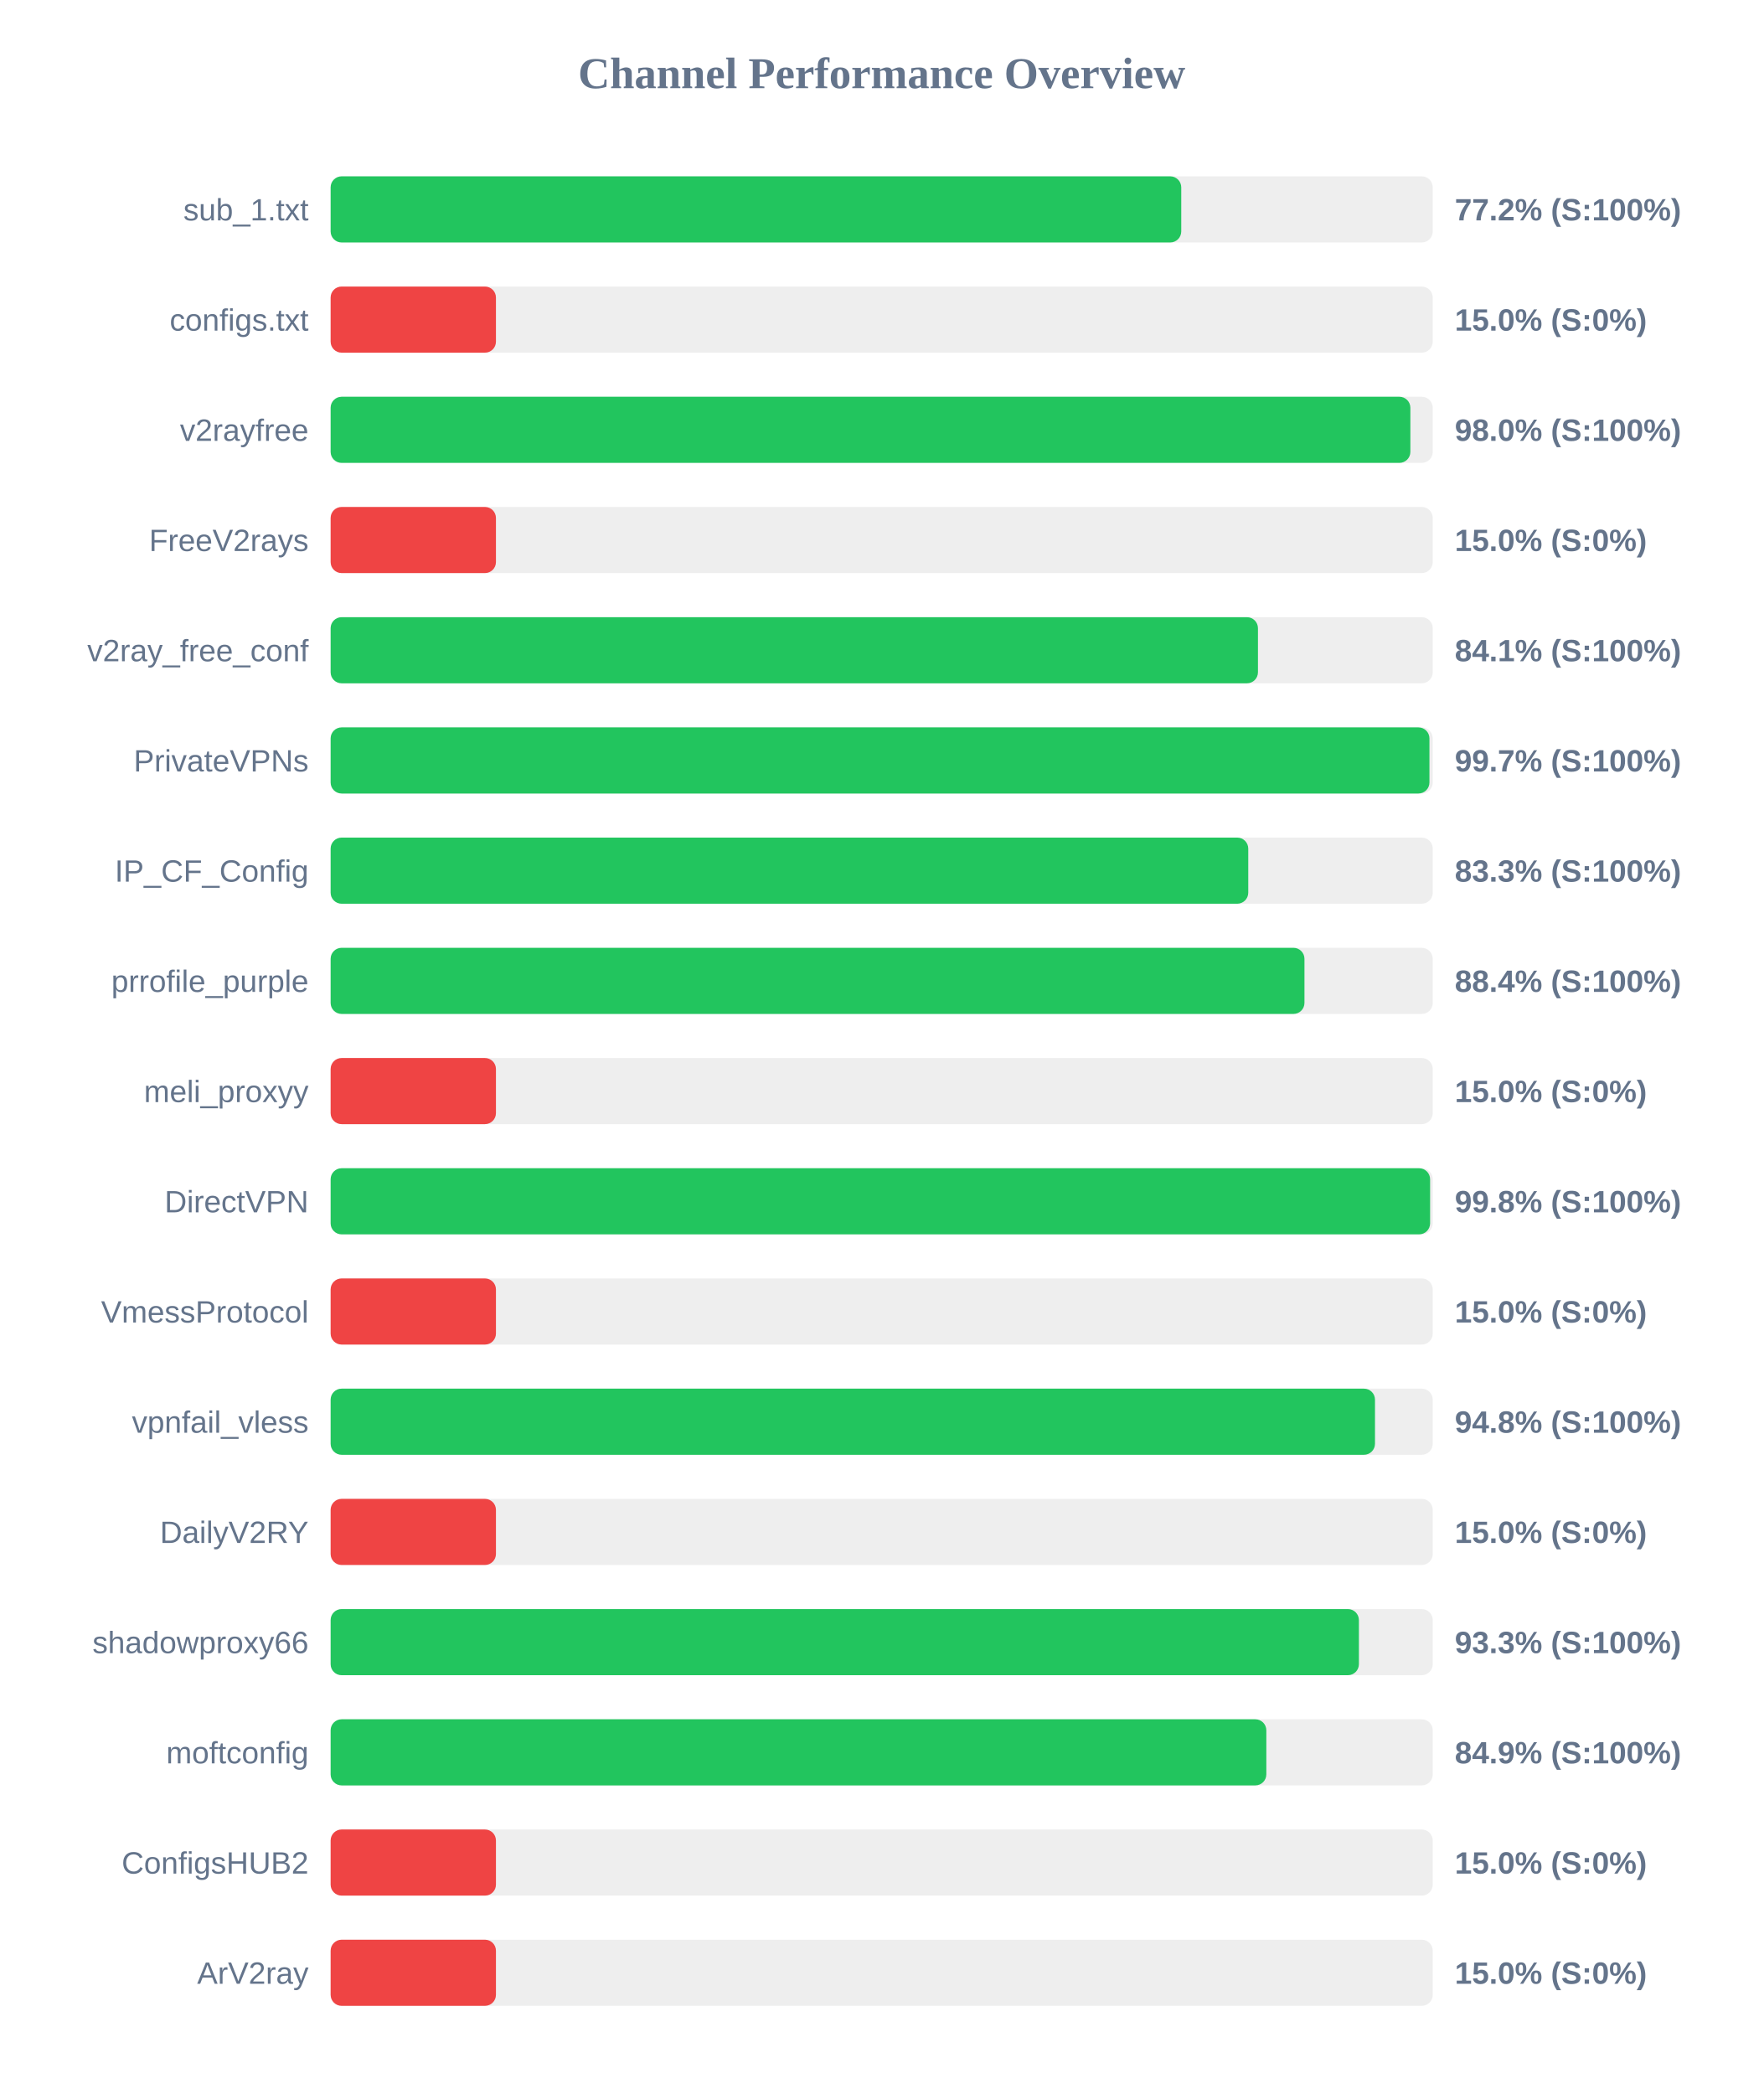
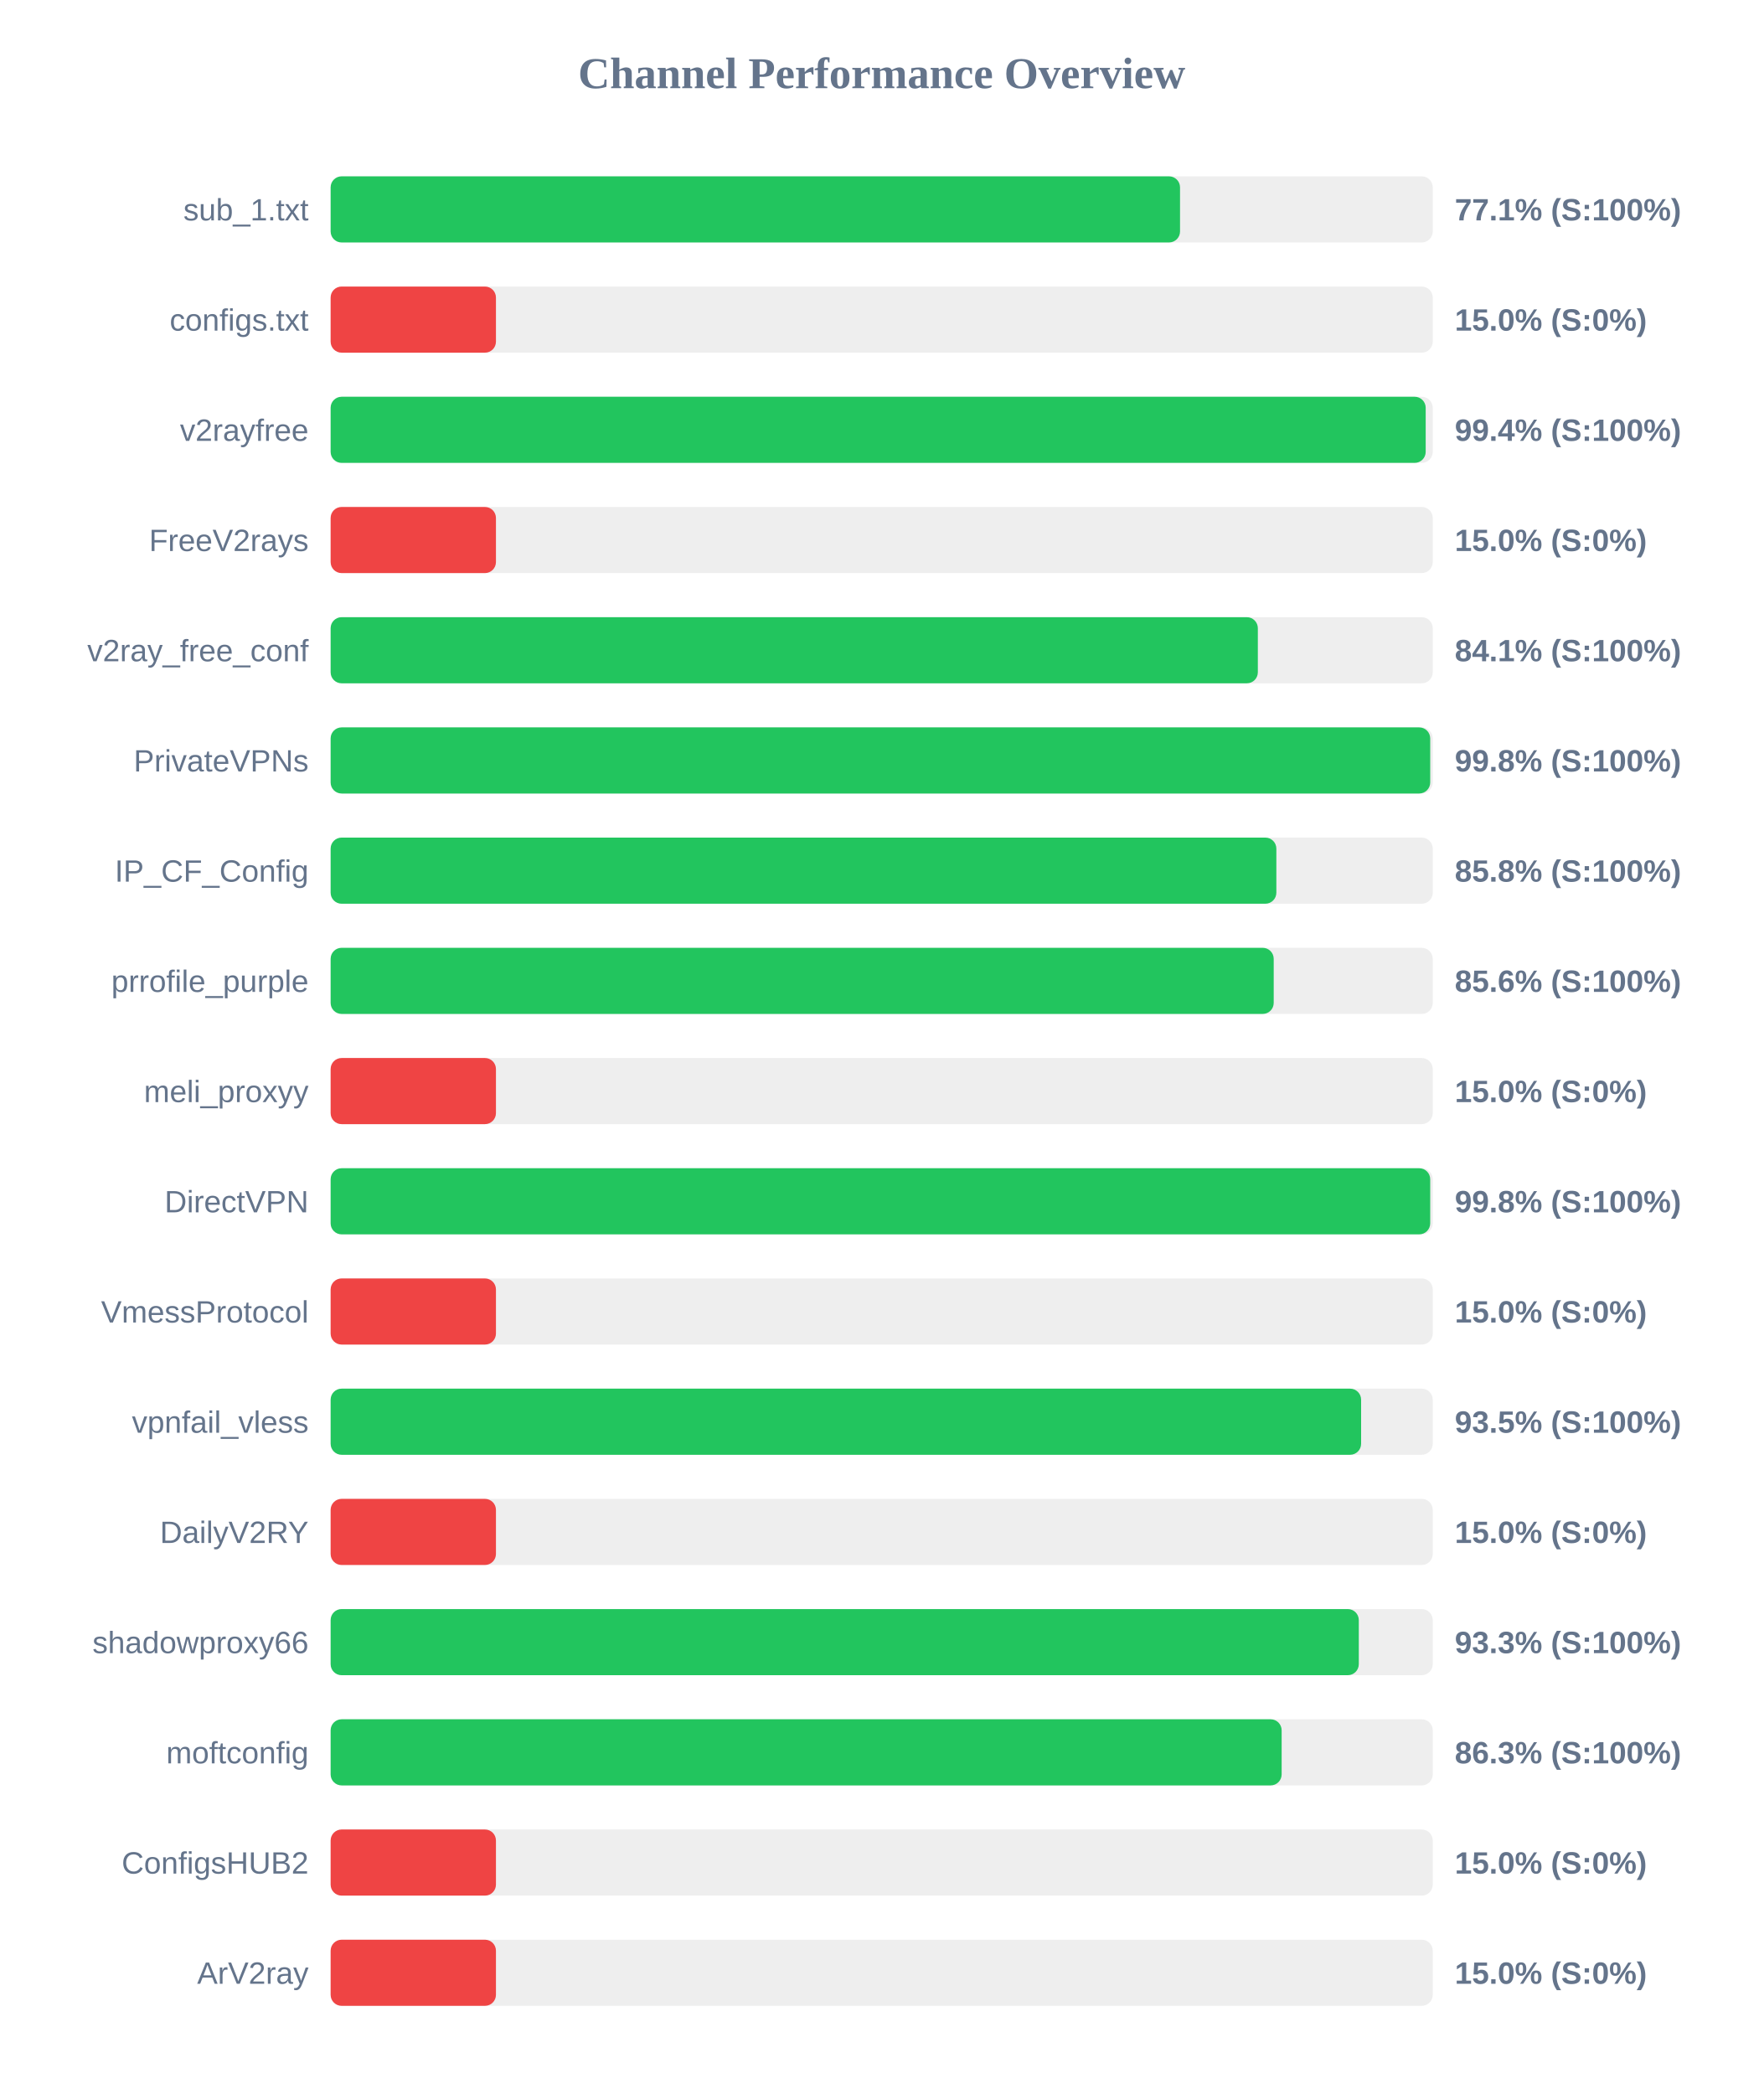
<svg xmlns="http://www.w3.org/2000/svg" width="800" height="950" version="1.1">
  <style>
        .row { font: 14px Arial; fill: #64748b; }
        .score { font: bold 14px Arial; fill: #64748b; }
    </style>
  <text x="400" y="40" text-anchor="middle" font-size="20px" font-weight="bold" fill="#64748b">Channel Performance Overview</text>
  <rect x="150" y="80" width="500" height="30" fill="#eee" rx="5" />
-   <rect x="150" y="80" width="385.9" height="30" fill="#22c55e" rx="5" />
+   <rect x="150" y="80" width="385.35" height="30" fill="#22c55e" rx="5" />
  <text x="140" y="100" text-anchor="end" class="row">sub_1.txt</text>
-   <text x="660" y="100" text-anchor="start" class="score">77.2% (S:100%)</text>
+   <text x="660" y="100" text-anchor="start" class="score">77.1% (S:100%)</text>
  <rect x="150" y="130" width="500" height="30" fill="#eee" rx="5" />
  <rect x="150" y="130" width="75.0" height="30" fill="#ef4444" rx="5" />
  <text x="140" y="150" text-anchor="end" class="row">configs.txt</text>
  <text x="660" y="150" text-anchor="start" class="score">15.0% (S:0%)</text>
  <rect x="150" y="180" width="500" height="30" fill="#eee" rx="5" />
-   <rect x="150" y="180" width="489.85" height="30" fill="#22c55e" rx="5" />
+   <rect x="150" y="180" width="496.8" height="30" fill="#22c55e" rx="5" />
  <text x="140" y="200" text-anchor="end" class="row">v2rayfree</text>
-   <text x="660" y="200" text-anchor="start" class="score">98.0% (S:100%)</text>
+   <text x="660" y="200" text-anchor="start" class="score">99.4% (S:100%)</text>
  <rect x="150" y="230" width="500" height="30" fill="#eee" rx="5" />
  <rect x="150" y="230" width="75.0" height="30" fill="#ef4444" rx="5" />
  <text x="140" y="250" text-anchor="end" class="row">FreeV2rays</text>
  <text x="660" y="250" text-anchor="start" class="score">15.0% (S:0%)</text>
  <rect x="150" y="280" width="500" height="30" fill="#eee" rx="5" />
-   <rect x="150" y="280" width="420.7" height="30" fill="#22c55e" rx="5" />
+   <rect x="150" y="280" width="420.65" height="30" fill="#22c55e" rx="5" />
  <text x="140" y="300" text-anchor="end" class="row">v2ray_free_conf</text>
  <text x="660" y="300" text-anchor="start" class="score">84.1% (S:100%)</text>
  <rect x="150" y="330" width="500" height="30" fill="#eee" rx="5" />
-   <rect x="150" y="330" width="498.5" height="30" fill="#22c55e" rx="5" />
+   <rect x="150" y="330" width="498.85" height="30" fill="#22c55e" rx="5" />
  <text x="140" y="350" text-anchor="end" class="row">PrivateVPNs</text>
-   <text x="660" y="350" text-anchor="start" class="score">99.7% (S:100%)</text>
+   <text x="660" y="350" text-anchor="start" class="score">99.8% (S:100%)</text>
  <rect x="150" y="380" width="500" height="30" fill="#eee" rx="5" />
-   <rect x="150" y="380" width="416.3" height="30" fill="#22c55e" rx="5" />
+   <rect x="150" y="380" width="429.05" height="30" fill="#22c55e" rx="5" />
  <text x="140" y="400" text-anchor="end" class="row">IP_CF_Config</text>
-   <text x="660" y="400" text-anchor="start" class="score">83.3% (S:100%)</text>
+   <text x="660" y="400" text-anchor="start" class="score">85.8% (S:100%)</text>
  <rect x="150" y="430" width="500" height="30" fill="#eee" rx="5" />
-   <rect x="150" y="430" width="441.8" height="30" fill="#22c55e" rx="5" />
+   <rect x="150" y="430" width="427.85" height="30" fill="#22c55e" rx="5" />
  <text x="140" y="450" text-anchor="end" class="row">prrofile_purple</text>
-   <text x="660" y="450" text-anchor="start" class="score">88.4% (S:100%)</text>
+   <text x="660" y="450" text-anchor="start" class="score">85.6% (S:100%)</text>
  <rect x="150" y="480" width="500" height="30" fill="#eee" rx="5" />
  <rect x="150" y="480" width="75.0" height="30" fill="#ef4444" rx="5" />
  <text x="140" y="500" text-anchor="end" class="row">meli_proxyy</text>
  <text x="660" y="500" text-anchor="start" class="score">15.0% (S:0%)</text>
  <rect x="150" y="530" width="500" height="30" fill="#eee" rx="5" />
-   <rect x="150" y="530" width="498.8" height="30" fill="#22c55e" rx="5" />
+   <rect x="150" y="530" width="498.85" height="30" fill="#22c55e" rx="5" />
  <text x="140" y="550" text-anchor="end" class="row">DirectVPN</text>
  <text x="660" y="550" text-anchor="start" class="score">99.8% (S:100%)</text>
  <rect x="150" y="580" width="500" height="30" fill="#eee" rx="5" />
  <rect x="150" y="580" width="75.0" height="30" fill="#ef4444" rx="5" />
  <text x="140" y="600" text-anchor="end" class="row">VmessProtocol</text>
  <text x="660" y="600" text-anchor="start" class="score">15.0% (S:0%)</text>
  <rect x="150" y="630" width="500" height="30" fill="#eee" rx="5" />
-   <rect x="150" y="630" width="473.8" height="30" fill="#22c55e" rx="5" />
+   <rect x="150" y="630" width="467.5" height="30" fill="#22c55e" rx="5" />
  <text x="140" y="650" text-anchor="end" class="row">vpnfail_vless</text>
-   <text x="660" y="650" text-anchor="start" class="score">94.8% (S:100%)</text>
+   <text x="660" y="650" text-anchor="start" class="score">93.5% (S:100%)</text>
  <rect x="150" y="680" width="500" height="30" fill="#eee" rx="5" />
  <rect x="150" y="680" width="75.0" height="30" fill="#ef4444" rx="5" />
  <text x="140" y="700" text-anchor="end" class="row">DailyV2RY</text>
  <text x="660" y="700" text-anchor="start" class="score">15.0% (S:0%)</text>
  <rect x="150" y="730" width="500" height="30" fill="#eee" rx="5" />
-   <rect x="150" y="730" width="466.5" height="30" fill="#22c55e" rx="5" />
+   <rect x="150" y="730" width="466.45" height="30" fill="#22c55e" rx="5" />
  <text x="140" y="750" text-anchor="end" class="row">shadowproxy66</text>
  <text x="660" y="750" text-anchor="start" class="score">93.3% (S:100%)</text>
  <rect x="150" y="780" width="500" height="30" fill="#eee" rx="5" />
-   <rect x="150" y="780" width="424.5" height="30" fill="#22c55e" rx="5" />
+   <rect x="150" y="780" width="431.45" height="30" fill="#22c55e" rx="5" />
  <text x="140" y="800" text-anchor="end" class="row">moftconfig</text>
-   <text x="660" y="800" text-anchor="start" class="score">84.9% (S:100%)</text>
+   <text x="660" y="800" text-anchor="start" class="score">86.3% (S:100%)</text>
  <rect x="150" y="830" width="500" height="30" fill="#eee" rx="5" />
  <rect x="150" y="830" width="75.0" height="30" fill="#ef4444" rx="5" />
  <text x="140" y="850" text-anchor="end" class="row">ConfigsHUB2</text>
  <text x="660" y="850" text-anchor="start" class="score">15.0% (S:0%)</text>
  <rect x="150" y="880" width="500" height="30" fill="#eee" rx="5" />
  <rect x="150" y="880" width="75.0" height="30" fill="#ef4444" rx="5" />
  <text x="140" y="900" text-anchor="end" class="row">ArV2ray</text>
  <text x="660" y="900" text-anchor="start" class="score">15.0% (S:0%)</text>
</svg>
